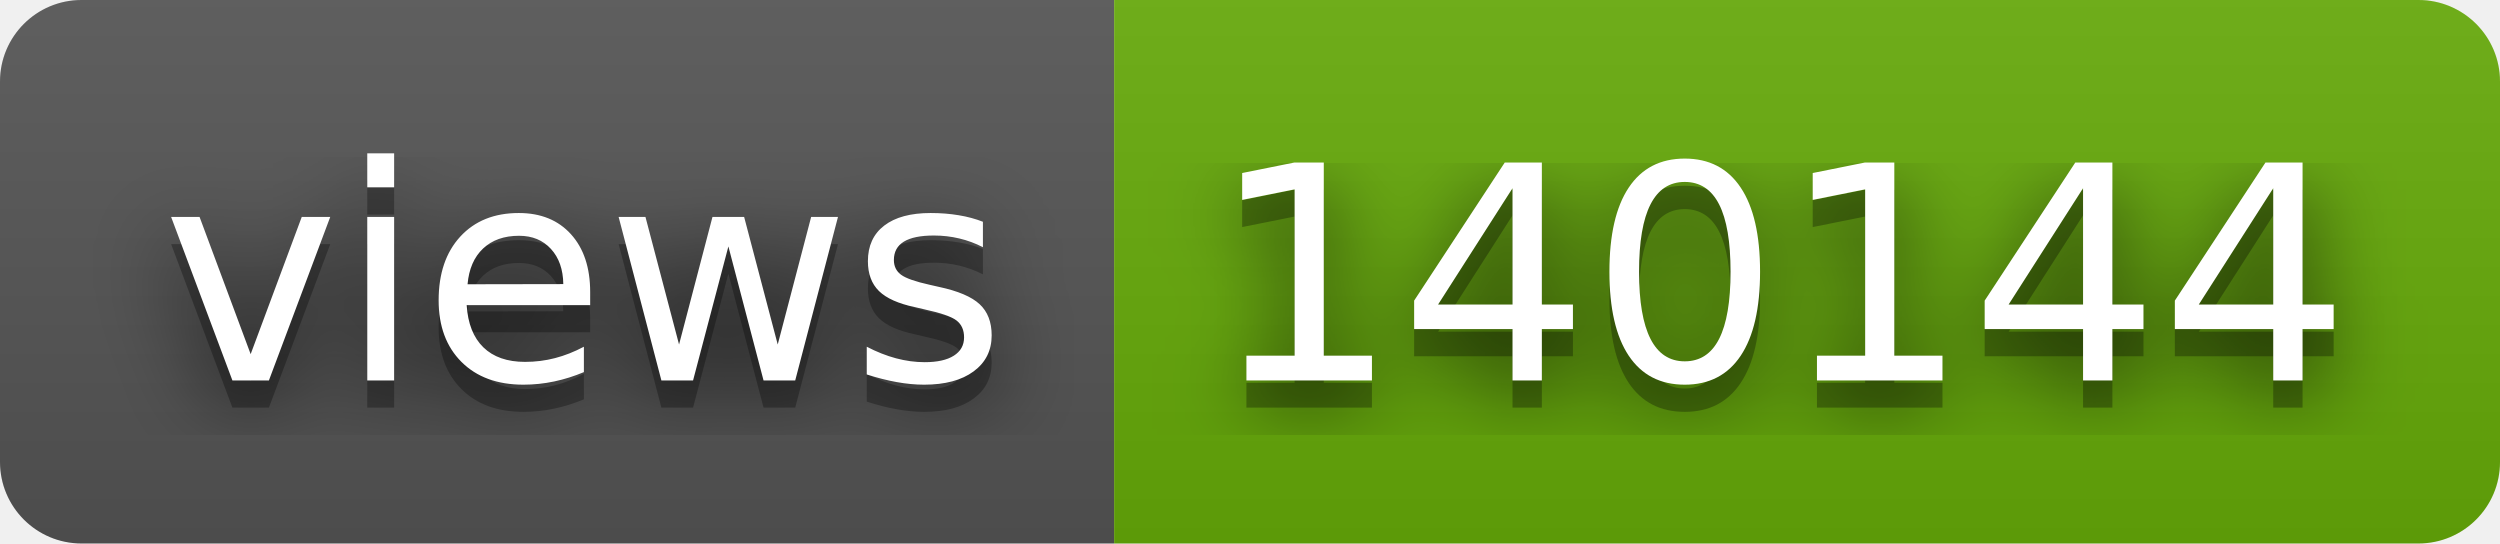
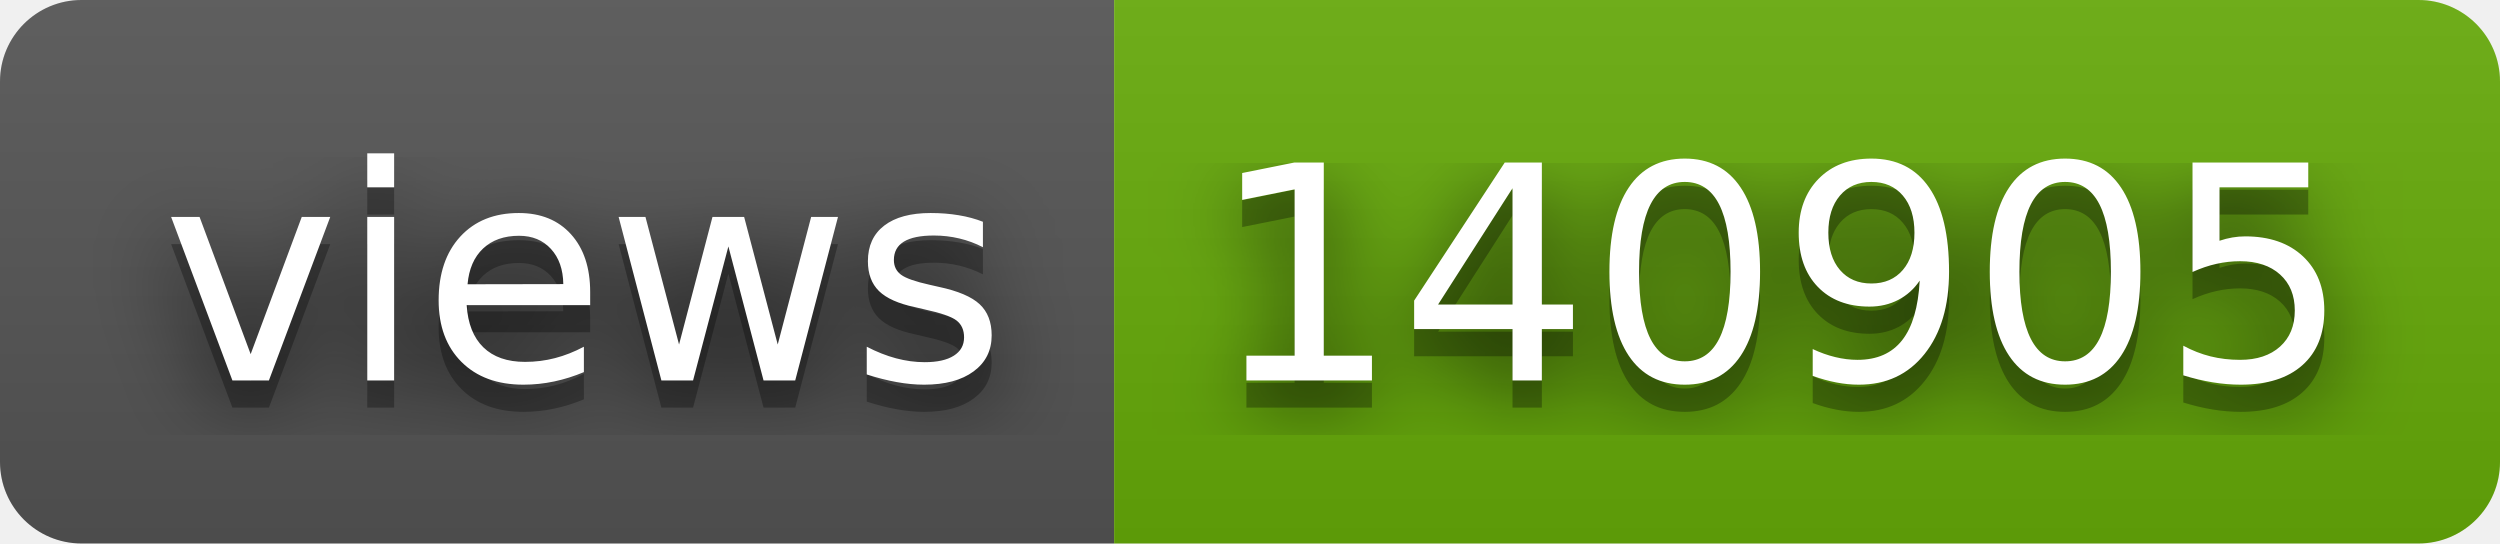
- <svg xmlns="http://www.w3.org/2000/svg" width="92" height="20" role="img" aria-label="views: 140144">
+ <svg xmlns="http://www.w3.org/2000/svg" width="92" height="20" role="img" aria-label="views: 140905">
  <filter id="blur">
    <feGaussianBlur stdDeviation="16" />
  </filter>
  <linearGradient id="s" x2="0" y2="100%">
    <stop offset="0" stop-color="#bbb" stop-opacity=".1" />
    <stop offset="1" stop-opacity=".1" />
  </linearGradient>
  <clipPath id="r">
    <rect width="92" height="20" rx="3" />
  </clipPath>
  <g clip-path="url(#r)">
    <rect width="41" height="20" fill="#555" />
    <rect x="41" width="51" height="20" fill="#67ac09" />
    <rect width="92" height="20" fill="url(#s)" />
  </g>
  <g fill="#fff" text-anchor="middle" font-family="Verdana,Geneva,DejaVu Sans,sans-serif" text-rendering="geometricPrecision" font-size="110">
    <g transform="scale(.1)">
      <g aria-hidden="true" fill="#010101">
        <text x="215" y="150" fill-opacity=".8" filter="url(#blur)" textLength="310">views</text>
        <text x="215" y="150" fill-opacity=".3" textLength="310">views</text>
      </g>
      <text x="215" y="140" textLength="310">views</text>
    </g>
    <g transform="scale(.1)">
      <g aria-hidden="true" fill="#010101">
-         <text x="655" y="150" fill-opacity=".8" filter="url(#blur)" textLength="410">140144</text>
-         <text x="655" y="150" fill-opacity=".3" textLength="410">140144</text>
+         <text x="655" y="150" fill-opacity=".8" filter="url(#blur)" textLength="410">140905</text>
+         <text x="655" y="150" fill-opacity=".3" textLength="410">140905</text>
      </g>
-       <text x="655" y="140" textLength="410">140144</text>
+       <text x="655" y="140" textLength="410">140905</text>
    </g>
  </g>
</svg>
